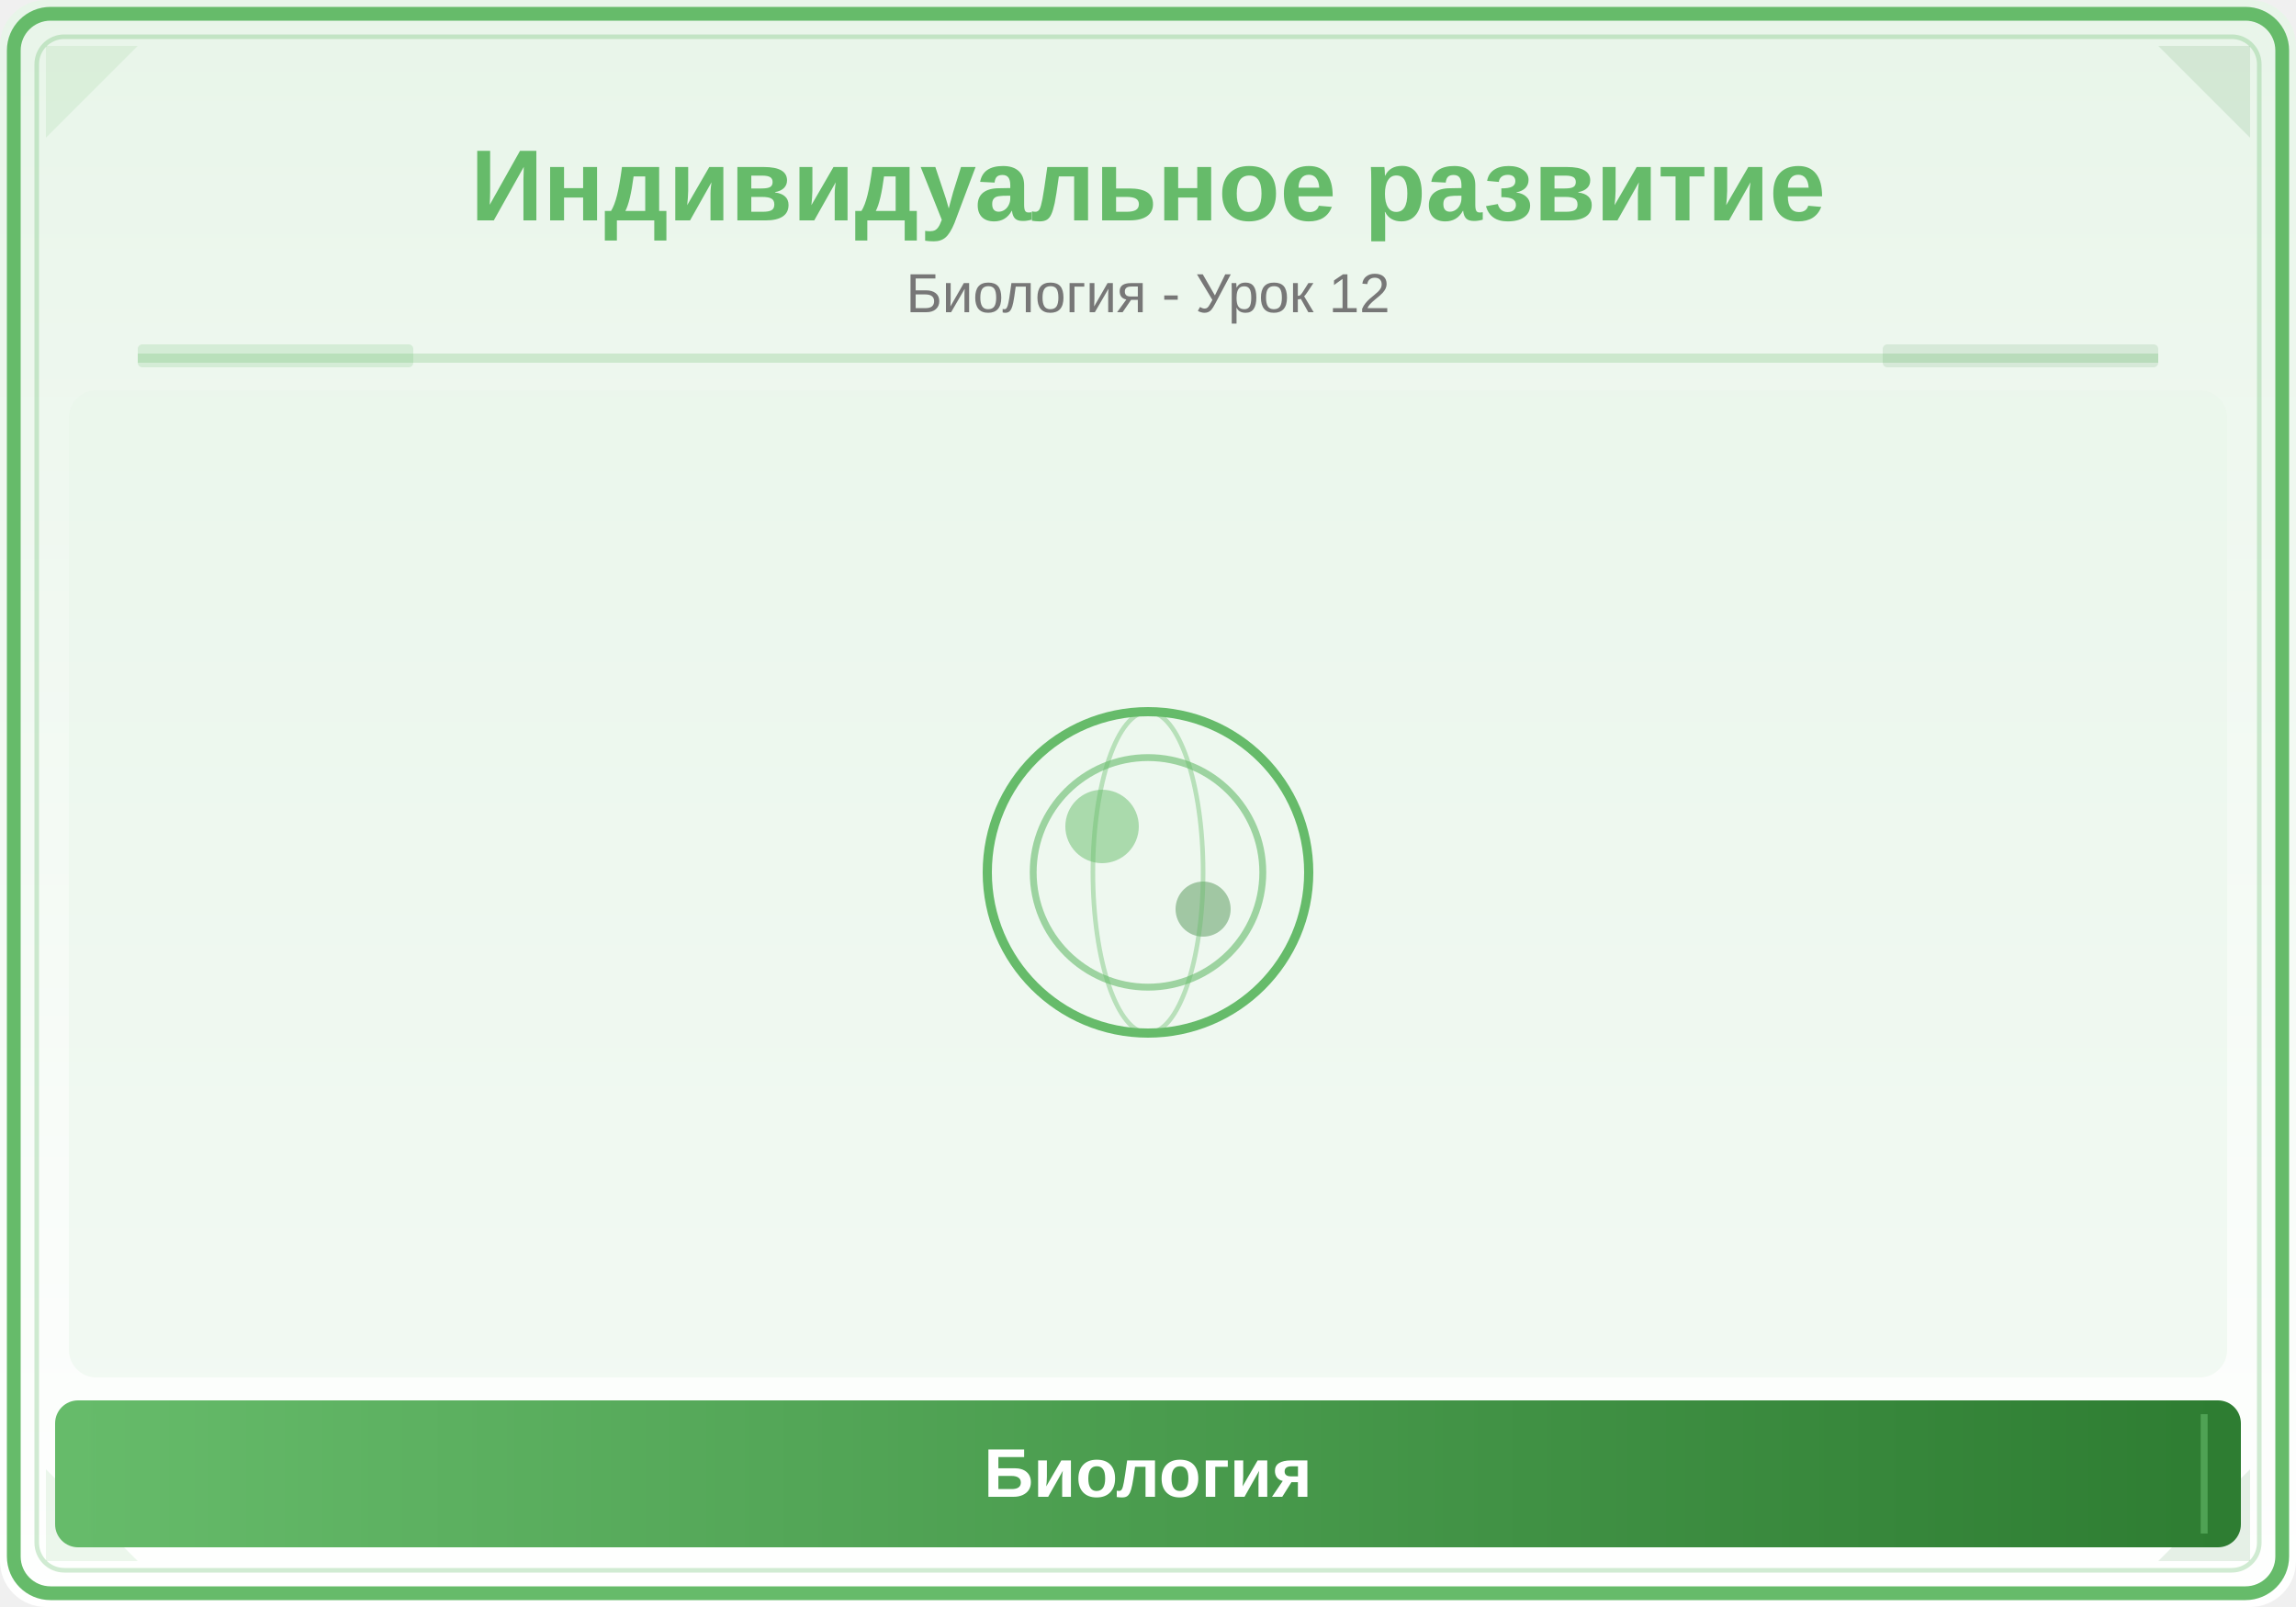
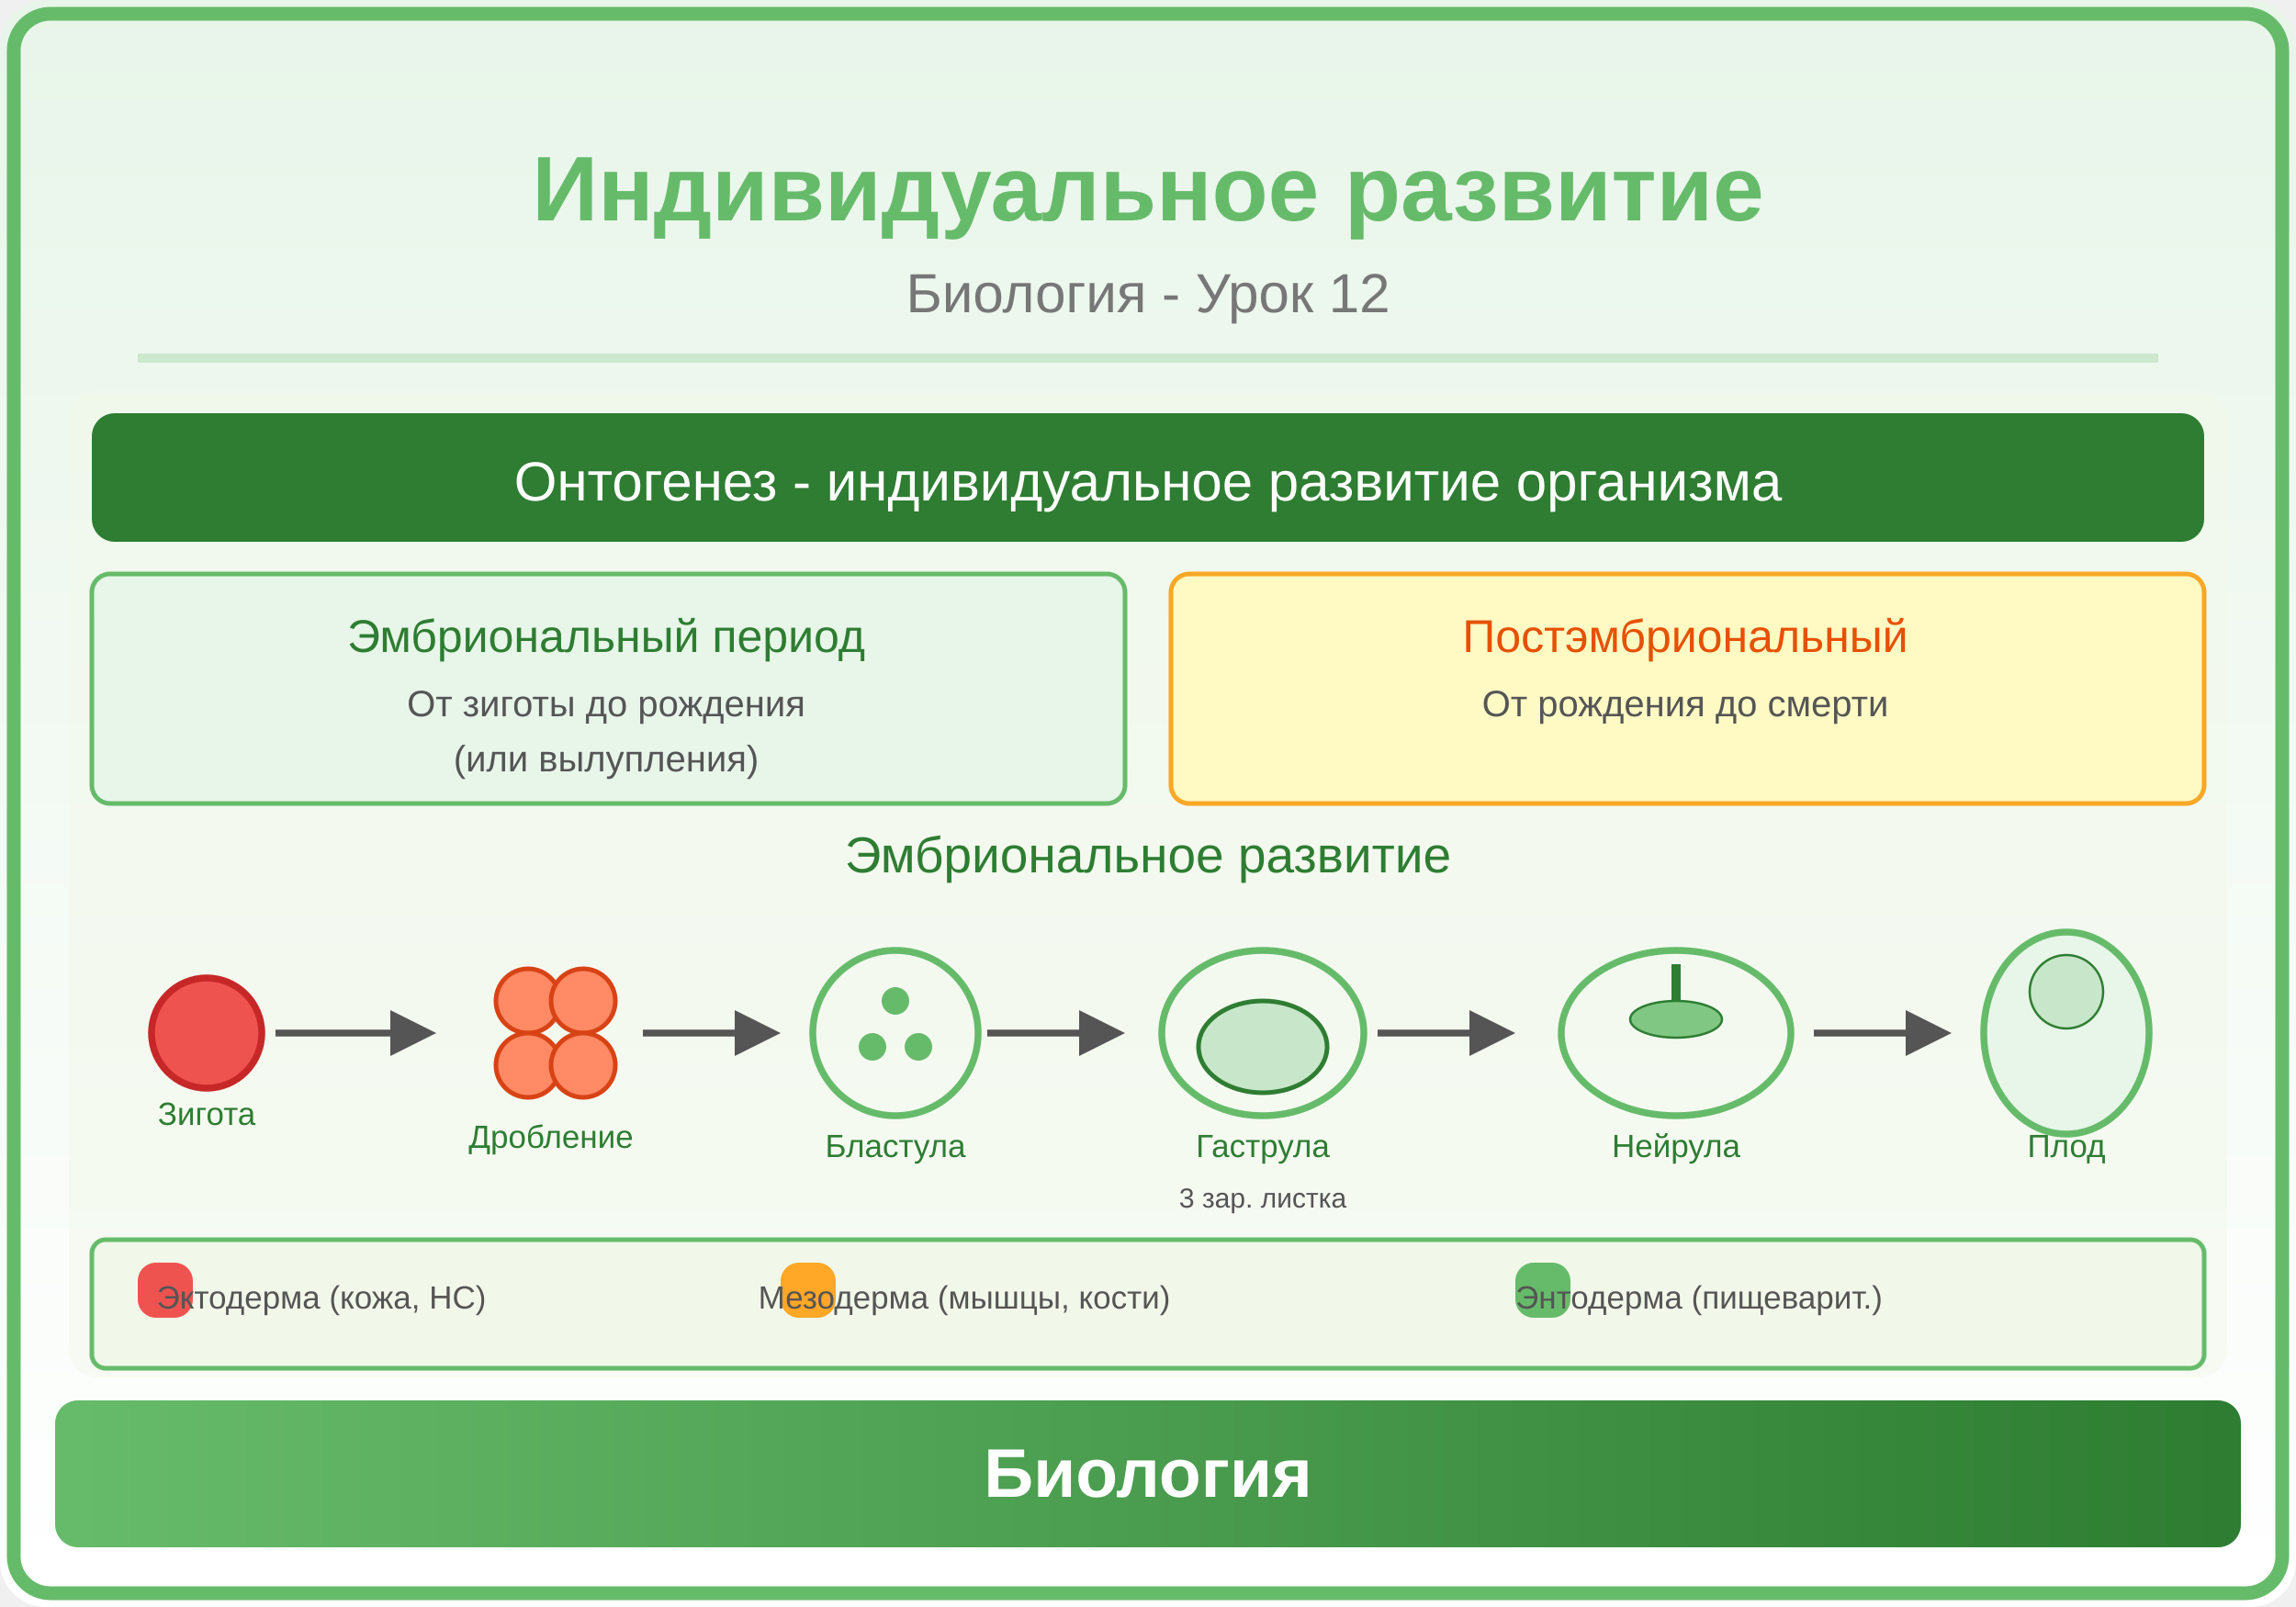
<svg xmlns="http://www.w3.org/2000/svg" viewBox="0 0 500 350">
  <defs>
    <linearGradient id="bg" x1="0" y1="0" x2="0" y2="1">
      <stop offset="0%" stop-color="#E8F5E9" />
      <stop offset="100%" stop-color="#FFFFFF" />
    </linearGradient>
    <linearGradient id="panel" x1="0" y1="0" x2="1" y2="0">
      <stop offset="0%" stop-color="#66BB6A" />
      <stop offset="100%" stop-color="#2E7D32" />
    </linearGradient>
  </defs>
  <rect width="500" height="350" fill="url(#bg)" rx="10" />
  <rect x="3" y="3" width="494" height="344" rx="8" fill="none" stroke="#66BB6A" stroke-width="3" />
-   <rect x="8" y="8" width="484" height="334" rx="6" fill="none" stroke="#66BB6A" stroke-width="1" opacity="0.3" />
-   <polygon points="10,10 30,10 10,30" fill="#66BB6A" opacity="0.12" />
-   <polygon points="490,10 470,10 490,30" fill="#2E7D32" opacity="0.12" />
-   <polygon points="10,340 30,340 10,320" fill="#66BB6A" opacity="0.12" />
-   <polygon points="490,340 470,340 490,320" fill="#2E7D32" opacity="0.12" />
-   <text x="250" y="48" font-family="Arial,sans-serif" font-size="22" font-weight="bold" fill="#66BB6A" text-anchor="middle">Индивидуальное развитие</text>
+   <text x="250" y="48" font-family="Arial,sans-serif" font-size="20" font-weight="bold" fill="#66BB6A" text-anchor="middle">Индивидуальное развитие</text>
  <text x="250" y="68" font-family="Arial,sans-serif" font-size="12" fill="#777" text-anchor="middle">Биология - Урок 12</text>
  <line x1="30" y1="78" x2="470" y2="78" stroke="#66BB6A" stroke-width="2" opacity="0.25" />
-   <rect x="30" y="75" width="60" height="5" fill="#66BB6A" opacity="0.18" rx="1" />
-   <rect x="410" y="75" width="60" height="5" fill="#2E7D32" opacity="0.12" rx="1" />
  <clipPath id="ill">
    <rect x="15" y="85" width="470" height="215" rx="6" />
  </clipPath>
  <g clip-path="url(#ill)">
-     <rect x="15" y="85" width="470" height="215" fill="#E8F5E9" opacity="0.5" />
-     <circle cx="250" cy="190" r="35" fill="none" stroke="#66BB6A" stroke-width="2" />
-     <circle cx="250" cy="190" r="25" fill="none" stroke="#66BB6A" stroke-width="1.5" opacity="0.6" />
-     <circle cx="240" cy="180" r="8" fill="#66BB6A" opacity="0.5" />
-     <circle cx="262" cy="198" r="6" fill="#2E7D32" opacity="0.4" />
-     <ellipse cx="250" cy="190" rx="12" ry="35" fill="none" stroke="#66BB6A" stroke-width="1" opacity="0.4" />
+     <rect x="15" y="85" width="470" height="215" fill="#F1F8E9" opacity="0.5" />
+     <rect x="20" y="90" width="460" height="28" rx="5" fill="#2E7D32" />
+     <text x="250" y="109" font-family="Arial,sans-serif" font-size="12" fill="white" text-anchor="middle">Онтогенез - индивидуальное развитие организма</text>
+     <rect x="20" y="125" width="225" height="50" rx="4" fill="#E8F5E9" stroke="#66BB6A" stroke-width="1" />
+     <text x="132" y="142" font-family="Arial,sans-serif" font-size="10" fill="#2E7D32" text-anchor="middle">Эмбриональный период</text>
+     <text x="132" y="156" font-family="Arial,sans-serif" font-size="8" fill="#555" text-anchor="middle">От зиготы до рождения</text>
+     <text x="132" y="168" font-family="Arial,sans-serif" font-size="8" fill="#555" text-anchor="middle">(или вылупления)</text>
+     <rect x="255" y="125" width="225" height="50" rx="4" fill="#FFF9C4" stroke="#F9A825" stroke-width="1" />
+     <text x="367" y="142" font-family="Arial,sans-serif" font-size="10" fill="#E65100" text-anchor="middle">Постэмбриональный</text>
+     <text x="367" y="156" font-family="Arial,sans-serif" font-size="8" fill="#555" text-anchor="middle">От рождения до смерти</text>
+     <text x="250" y="190" font-family="Arial,sans-serif" font-size="11" fill="#2E7D32" text-anchor="middle">Эмбриональное развитие</text>
+     <circle cx="45" cy="225" r="12" fill="#EF5350" stroke="#C62828" stroke-width="1.5" />
+     <text x="45" y="245" font-family="Arial,sans-serif" font-size="7" fill="#2E7D32" text-anchor="middle">Зигота</text>
+     <line x1="60" y1="225" x2="85" y2="225" stroke="#555" stroke-width="1.5" />
+     <polygon points="85,220 95,225 85,230" fill="#555" />
+     <circle cx="115" cy="218" r="7" fill="#FF8A65" stroke="#D84315" stroke-width="1" />
+     <circle cx="127" cy="218" r="7" fill="#FF8A65" stroke="#D84315" stroke-width="1" />
+     <circle cx="115" cy="232" r="7" fill="#FF8A65" stroke="#D84315" stroke-width="1" />
+     <circle cx="127" cy="232" r="7" fill="#FF8A65" stroke="#D84315" stroke-width="1" />
+     <text x="120" y="250" font-family="Arial,sans-serif" font-size="7" fill="#2E7D32" text-anchor="middle">Дробление</text>
+     <line x1="140" y1="225" x2="160" y2="225" stroke="#555" stroke-width="1.5" />
+     <polygon points="160,220 170,225 160,230" fill="#555" />
+     <circle cx="195" cy="225" r="18" fill="none" stroke="#66BB6A" stroke-width="1.5" />
+     <circle cx="195" cy="218" r="3" fill="#66BB6A" />
+     <circle cx="190" cy="228" r="3" fill="#66BB6A" />
+     <circle cx="200" cy="228" r="3" fill="#66BB6A" />
+     <text x="195" y="252" font-family="Arial,sans-serif" font-size="7" fill="#2E7D32" text-anchor="middle">Бластула</text>
+     <line x1="215" y1="225" x2="235" y2="225" stroke="#555" stroke-width="1.5" />
+     <polygon points="235,220 245,225 235,230" fill="#555" />
+     <ellipse cx="275" cy="225" rx="22" ry="18" fill="none" stroke="#66BB6A" stroke-width="1.5" />
+     <ellipse cx="275" cy="228" rx="14" ry="10" fill="#C8E6C9" stroke="#2E7D32" stroke-width="1" />
+     <text x="275" y="252" font-family="Arial,sans-serif" font-size="7" fill="#2E7D32" text-anchor="middle">Гаструла</text>
+     <text x="275" y="263" font-family="Arial,sans-serif" font-size="6" fill="#555" text-anchor="middle">3 зар. листка</text>
+     <line x1="300" y1="225" x2="320" y2="225" stroke="#555" stroke-width="1.5" />
+     <polygon points="320,220 330,225 320,230" fill="#555" />
+     <ellipse cx="365" cy="225" rx="25" ry="18" fill="none" stroke="#66BB6A" stroke-width="1.5" />
+     <line x1="365" y1="210" x2="365" y2="220" stroke="#2E7D32" stroke-width="2" />
+     <ellipse cx="365" cy="222" rx="10" ry="4" fill="#81C784" stroke="#2E7D32" stroke-width="0.5" />
+     <text x="365" y="252" font-family="Arial,sans-serif" font-size="7" fill="#2E7D32" text-anchor="middle">Нейрула</text>
+     <line x1="395" y1="225" x2="415" y2="225" stroke="#555" stroke-width="1.5" />
+     <polygon points="415,220 425,225 415,230" fill="#555" />
+     <ellipse cx="450" cy="225" rx="18" ry="22" fill="#E8F5E9" stroke="#66BB6A" stroke-width="1.5" />
+     <circle cx="450" cy="216" r="8" fill="#C8E6C9" stroke="#2E7D32" stroke-width="0.5" />
+     <text x="450" y="252" font-family="Arial,sans-serif" font-size="7" fill="#2E7D32" text-anchor="middle">Плод</text>
+     <rect x="20" y="270" width="460" height="28" rx="3" fill="#F1F8E9" stroke="#66BB6A" stroke-width="1" />
+     <rect x="30" y="275" width="12" height="12" rx="4" fill="#EF5350" />
+     <text x="70" y="285" font-family="Arial,sans-serif" font-size="7" fill="#555" text-anchor="middle">Эктодерма (кожа, НС)</text>
+     <rect x="170" y="275" width="12" height="12" rx="4" fill="#FFA726" />
+     <text x="210" y="285" font-family="Arial,sans-serif" font-size="7" fill="#555" text-anchor="middle">Мезодерма (мышцы, кости)</text>
+     <rect x="330" y="275" width="12" height="12" rx="4" fill="#66BB6A" />
+     <text x="370" y="285" font-family="Arial,sans-serif" font-size="7" fill="#555" text-anchor="middle">Энтодерма (пищеварит.)</text>
  </g>
  <rect x="12" y="305" width="476" height="32" rx="5" fill="url(#panel)" />
-   <line x1="20" y1="308" x2="20" y2="334" stroke="#66BB6A" stroke-width="1.5" opacity="0.6" />
-   <line x1="480" y1="308" x2="480" y2="334" stroke="#66BB6A" stroke-width="1.5" opacity="0.6" />
  <text x="250" y="326" font-family="Arial,sans-serif" font-size="15" text-anchor="middle" fill="white" font-weight="bold">Биология</text>
</svg>
